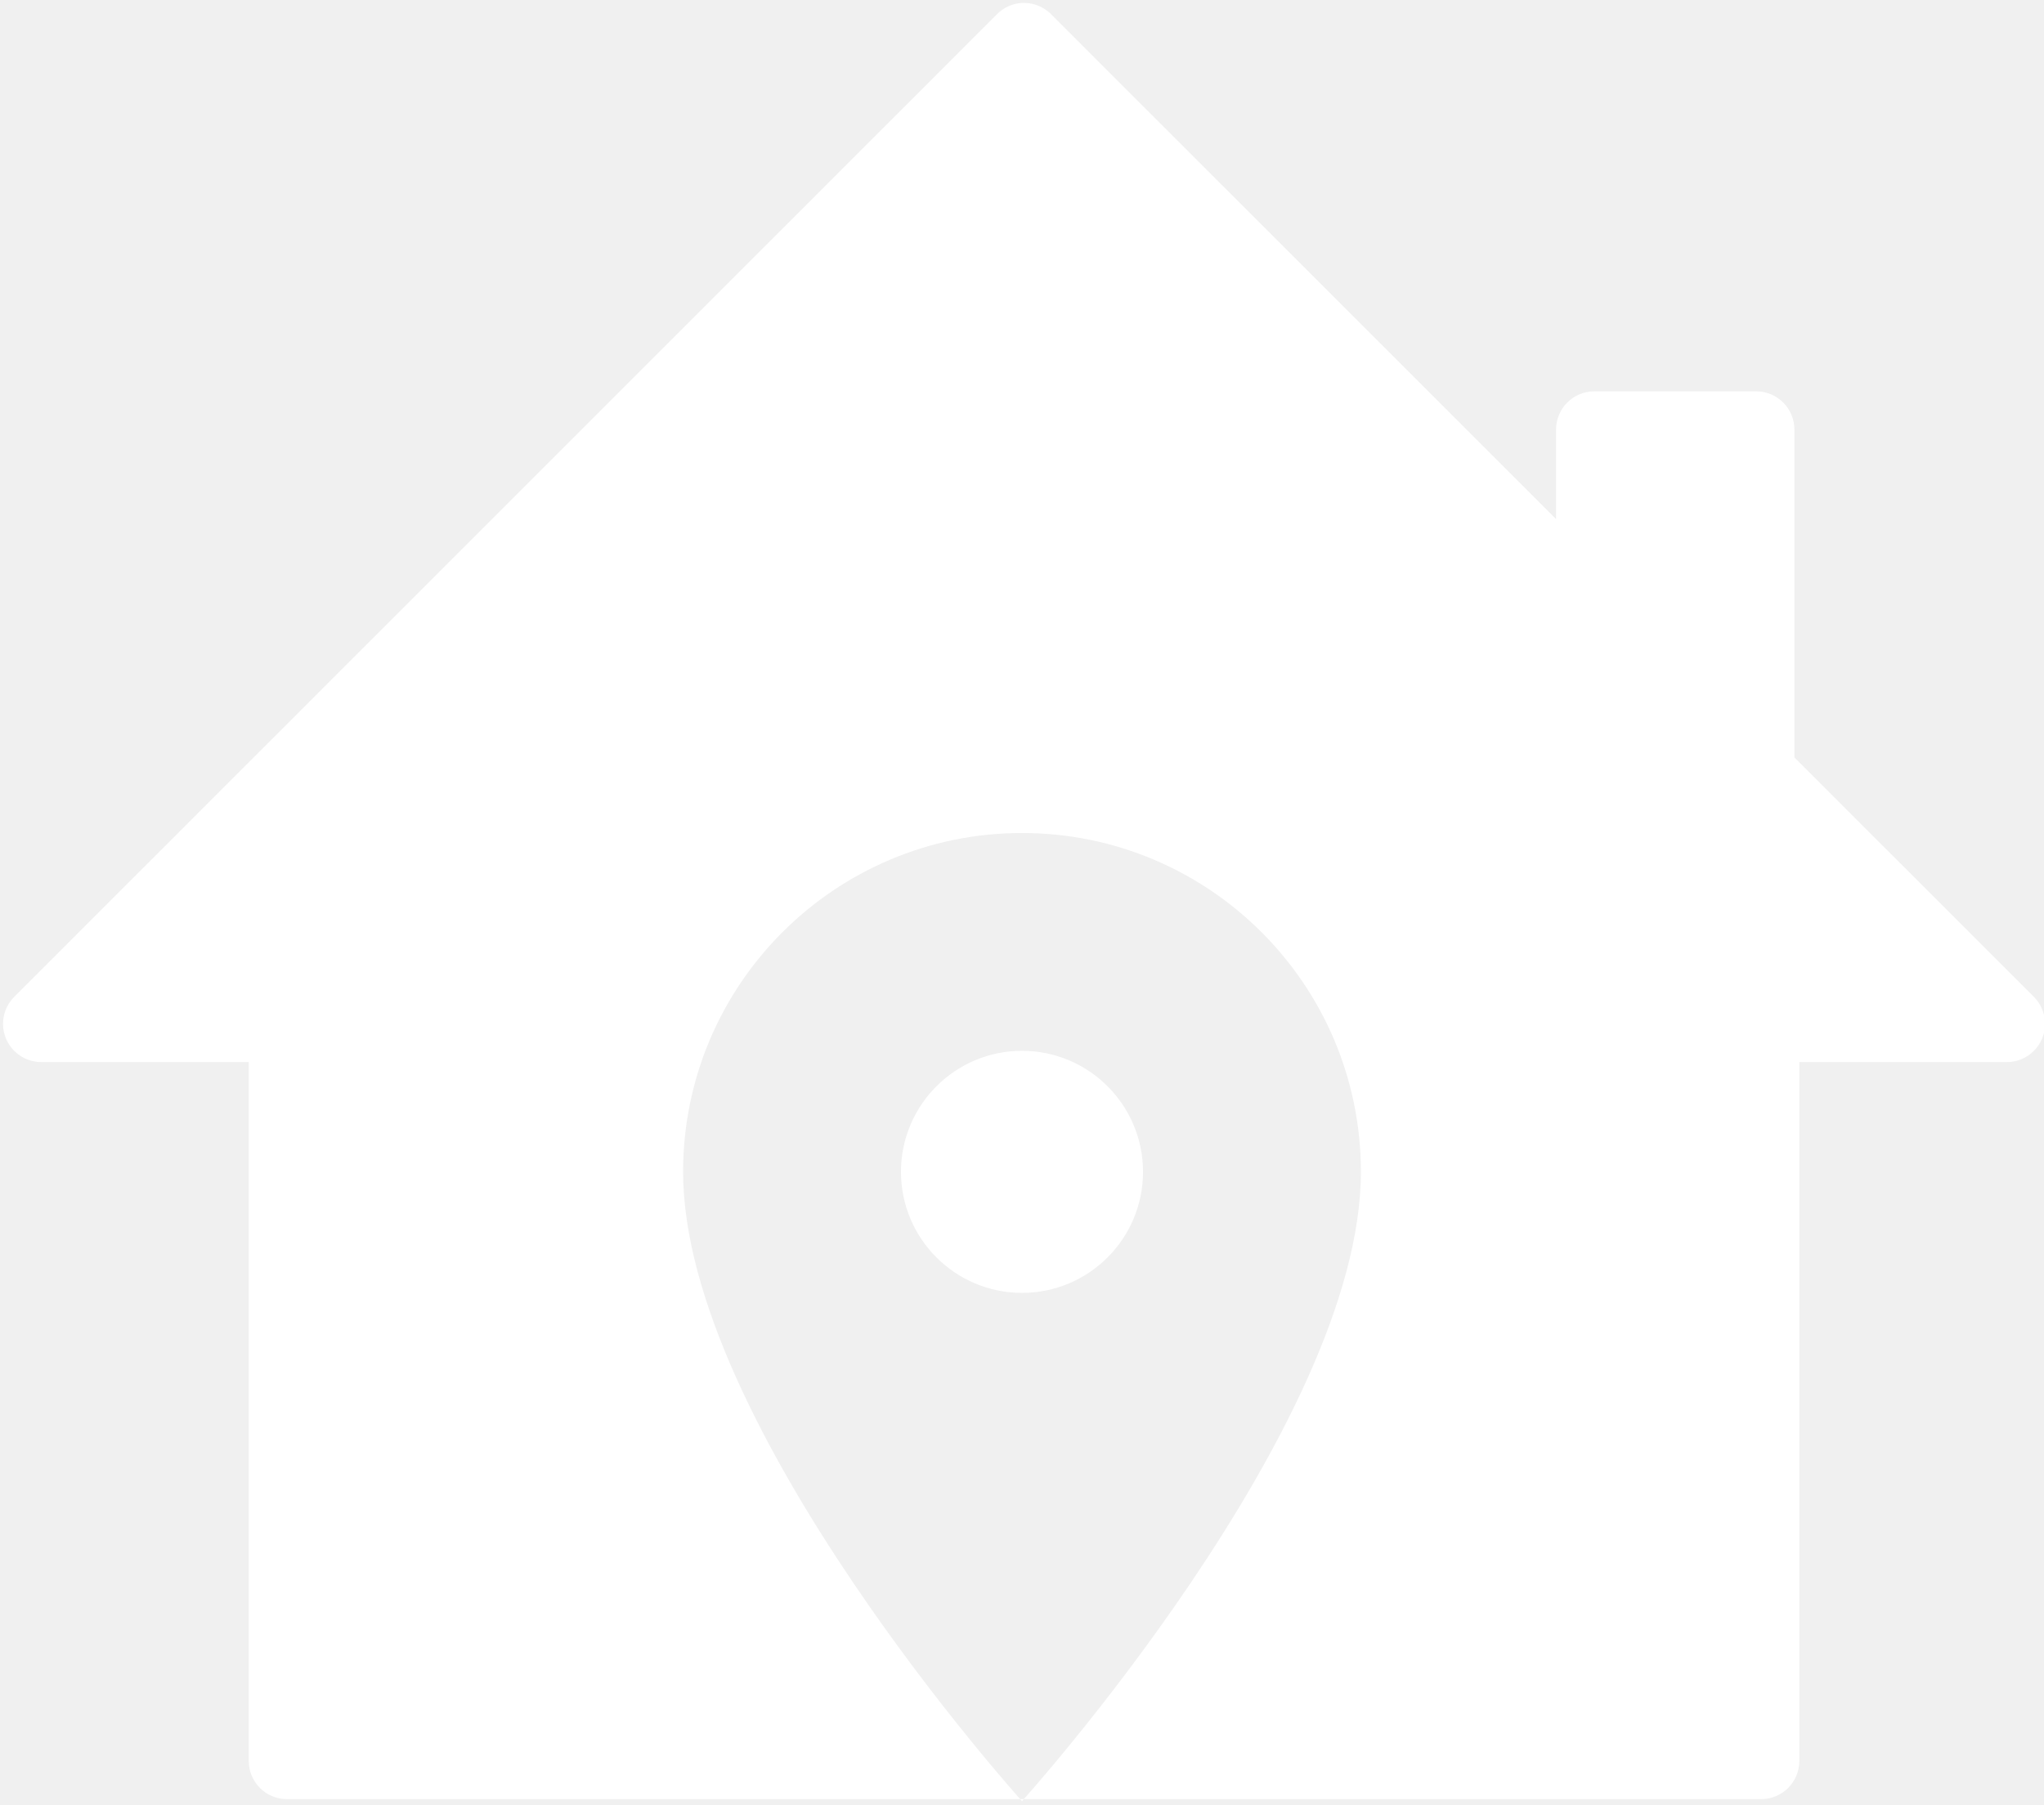
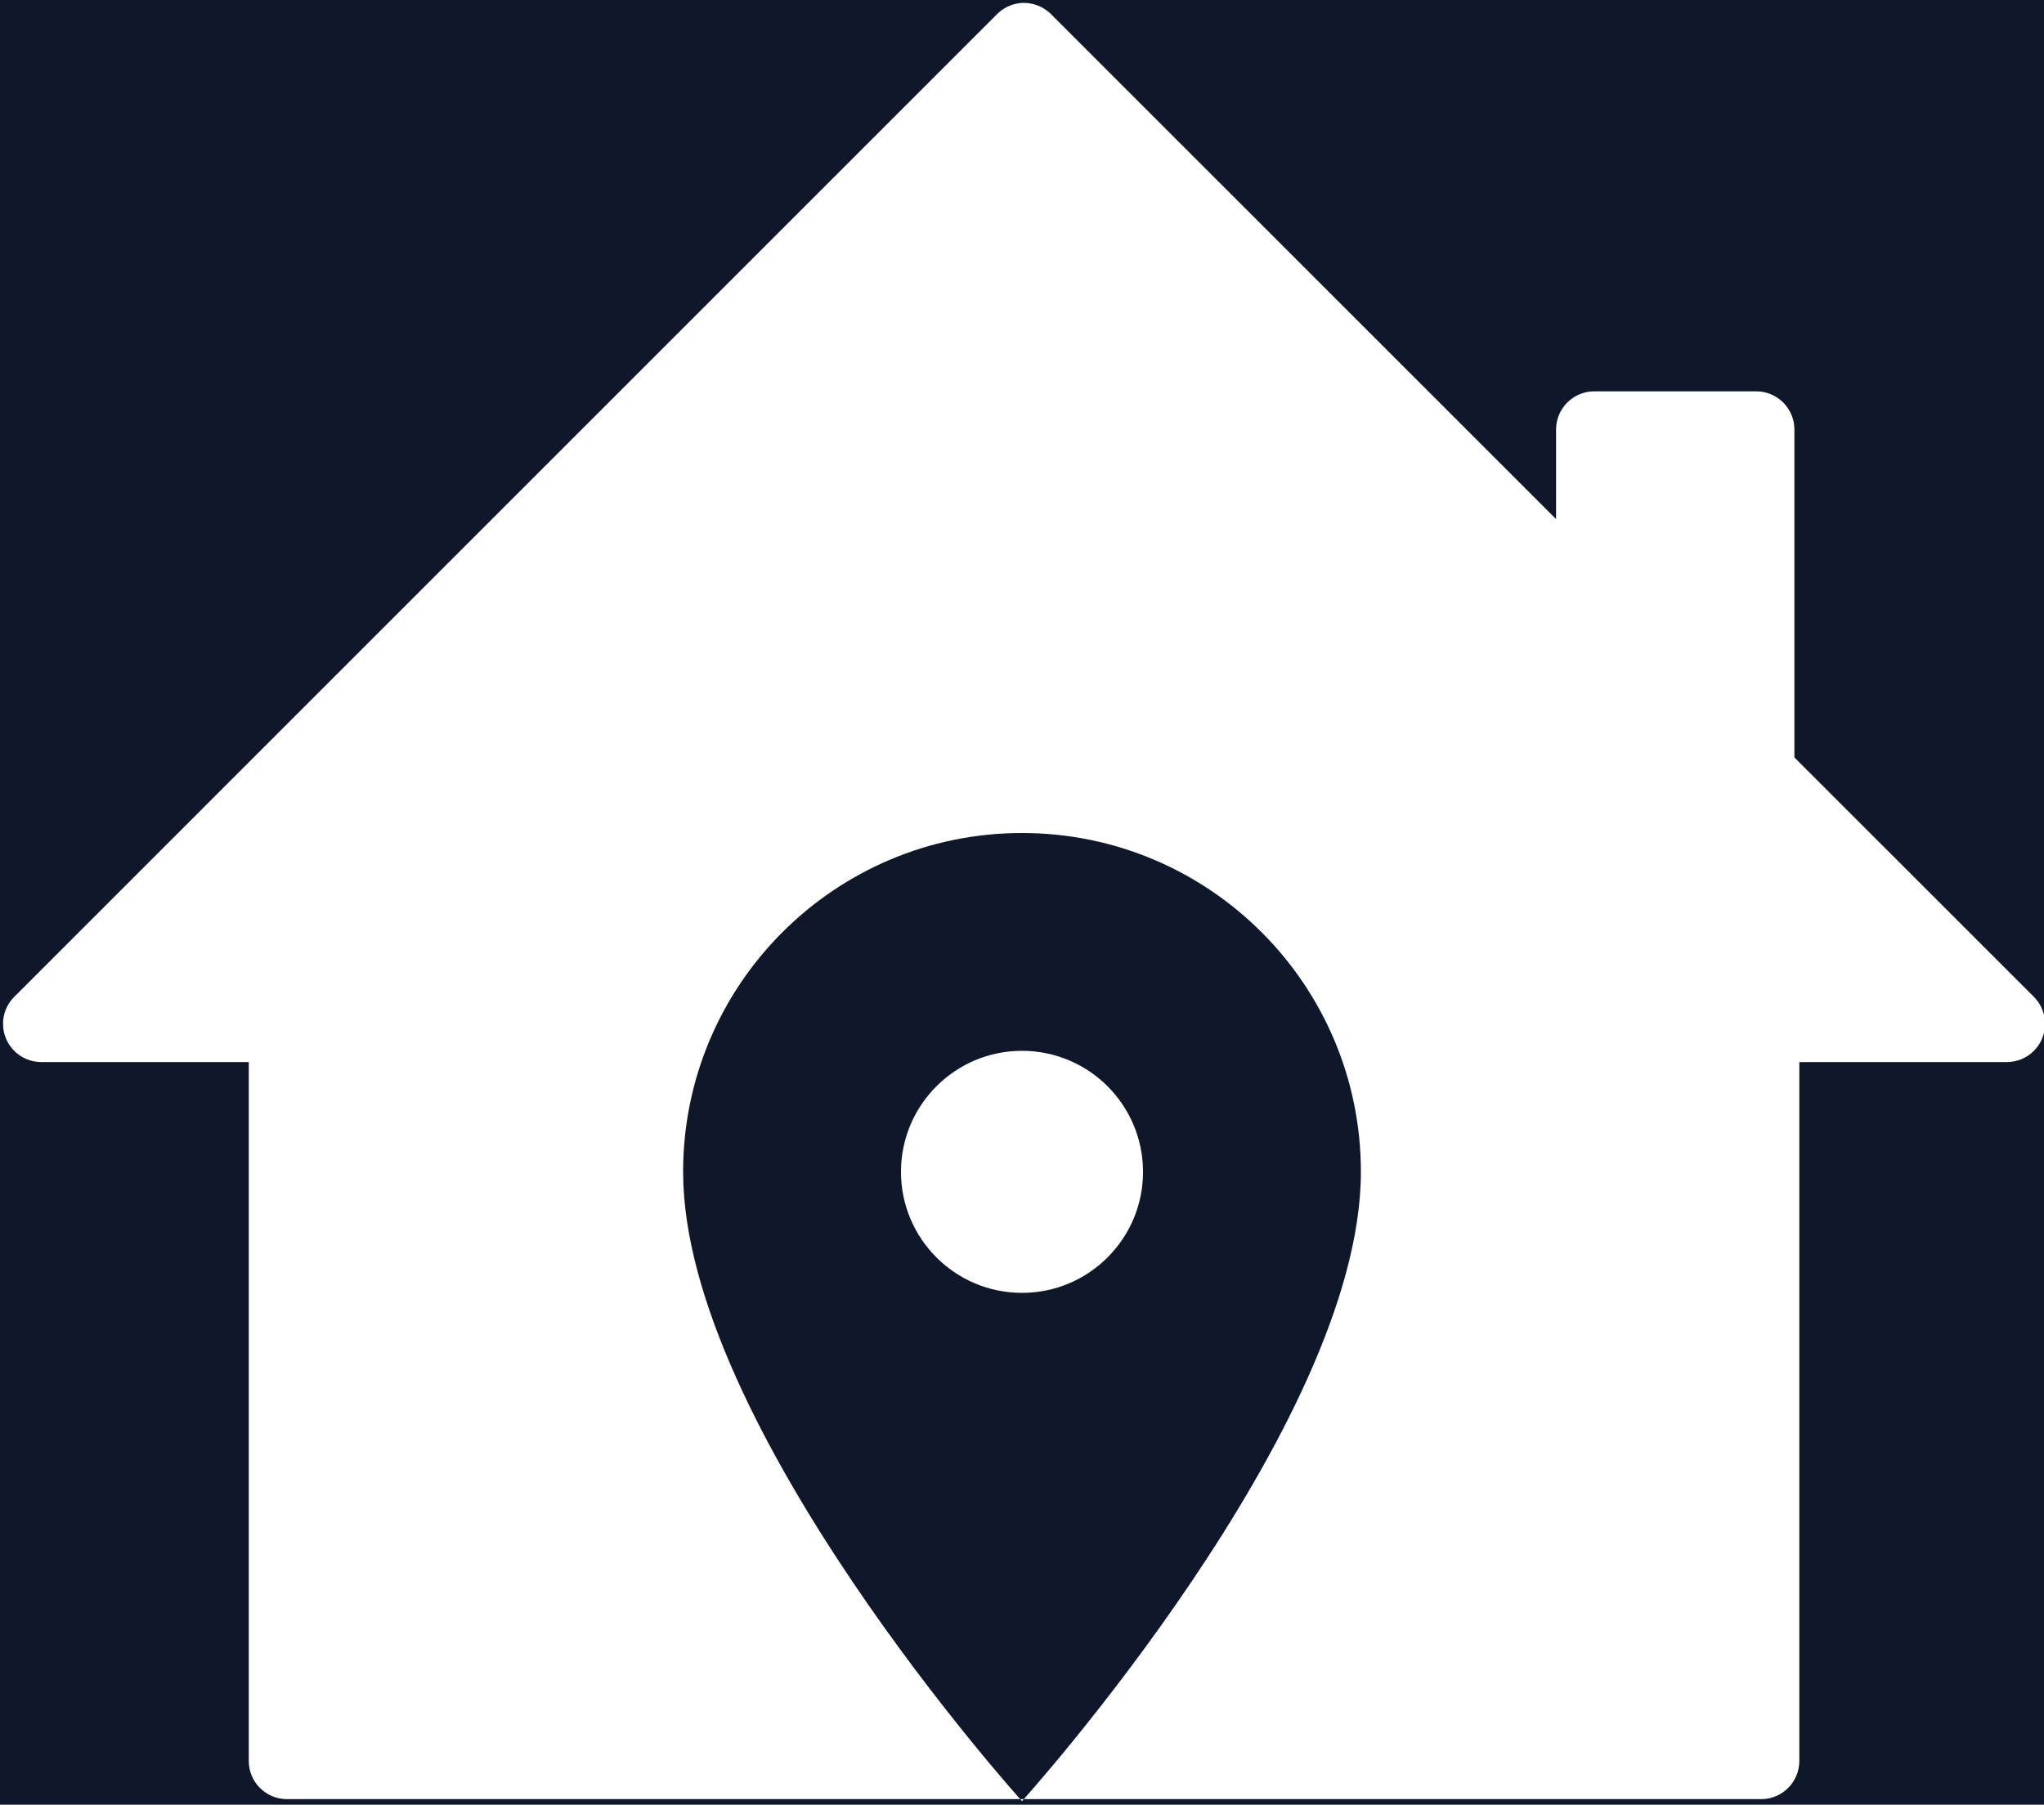
<svg xmlns="http://www.w3.org/2000/svg" viewBox="579 506 342 302" preserveAspectRatio="xMidYMid meet">
+   <rect x="579" y="506" width="342" height="302" fill="#0f172a" />
  <path fill="#ffffff" fill-rule="evenodd" d="M 749.621 506.523 C 748.18 506.691 746.84 507.344 745.816 508.375 L 581.359 672.836 C 578.871 675.344 578.895 679.395 581.406 681.879 C 582.598 683.059 584.207 683.723 585.883 683.73 L 620.625 683.73 L 620.625 800.703 C 620.633 804.215 623.48 807.062 626.996 807.074 L 873.691 807.074 C 877.203 807.062 880.051 804.215 880.062 800.703 L 880.062 683.73 L 914.805 683.73 C 918.336 683.719 921.188 680.844 921.176 677.312 C 921.168 675.633 920.508 674.027 919.328 672.836 L 879.238 632.75 L 879.238 577.859 C 879.23 574.348 876.379 571.5 872.867 571.488 L 845.73 571.488 C 842.219 571.5 839.375 574.348 839.359 577.859 L 839.359 592.867 L 754.863 508.375 C 753.492 506.992 751.559 506.309 749.621 506.523 Z M 750 645.398 C 718.691 645.398 693.297 670.793 693.297 702.102 C 693.297 744.629 750 807.41 750 807.41 C 750 807.41 806.703 744.629 806.703 702.102 C 806.703 670.793 781.309 645.398 750 645.398 Z M 750 722.352 C 738.82 722.352 729.75 713.281 729.75 702.102 C 729.75 690.922 738.82 681.848 750 681.848 C 761.18 681.848 770.25 690.922 770.25 702.102 C 770.25 713.281 761.18 722.352 750 722.352 Z" />
</svg>
